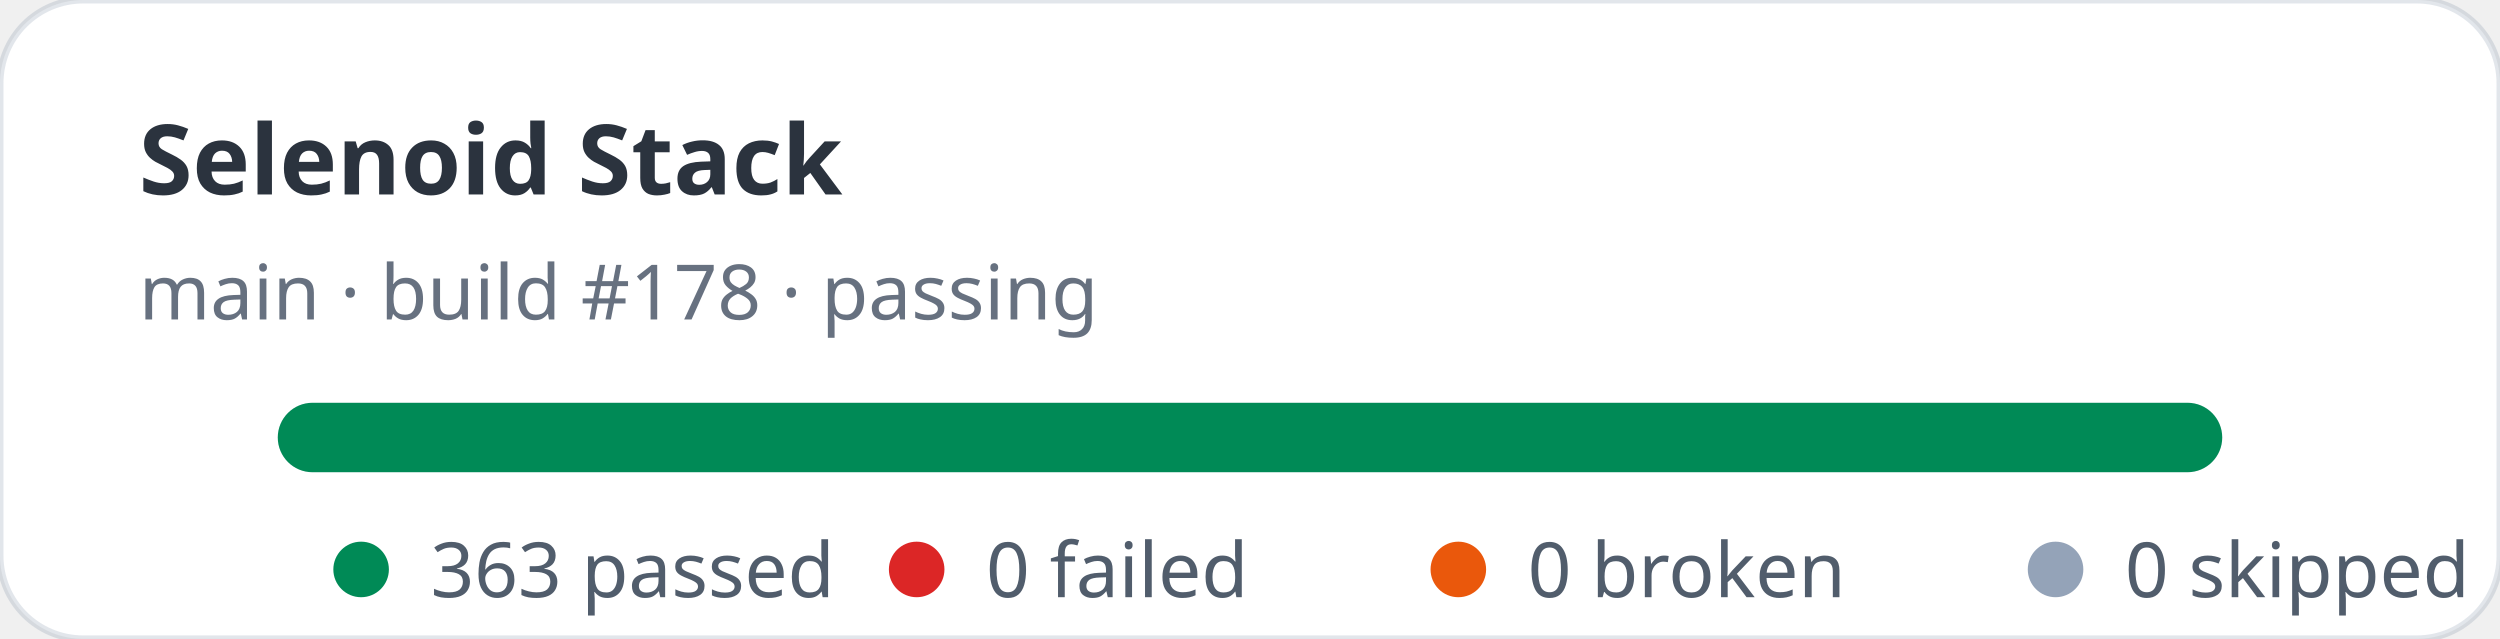
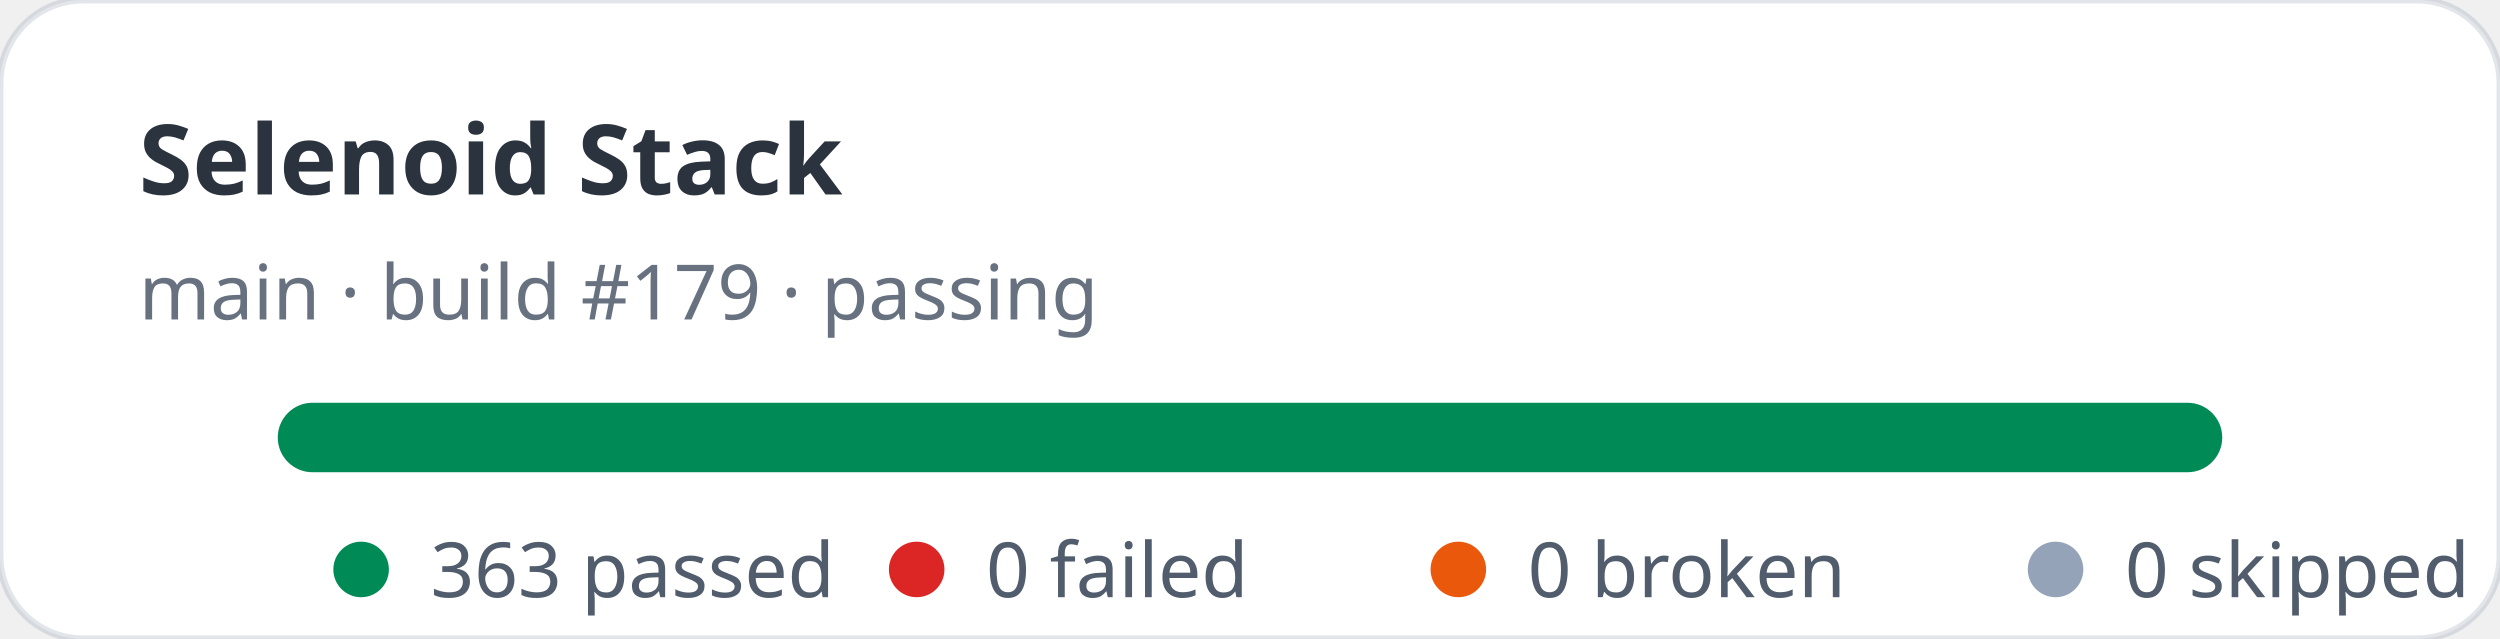
<svg xmlns="http://www.w3.org/2000/svg" width="360" height="92" viewBox="0 0 360 92" role="img" aria-label="Selenoid Stack stats: 363 passed, 0 failed">
  <rect width="360" height="92" rx="12" fill="#ffffff" stroke="rgba(11,48,86,0.12)" />
  <text x="20" y="28" fill="rgba(1,10,24,0.83)" font-family="ui-sans-serif,system-ui,sans-serif" font-size="14" font-weight="700">Selenoid Stack</text>
-   <text x="20" y="46" fill="rgba(2,19,44,0.6)" font-family="ui-sans-serif,system-ui,sans-serif" font-size="11">main · build #178 · passing</text>
+   <text x="20" y="46" fill="rgba(2,19,44,0.6)" font-family="ui-sans-serif,system-ui,sans-serif" font-size="11">main · build #179 · passing</text>
  <rect x="40" y="58" width="280" height="10" rx="5" fill="#e2e8f0" />
  <rect x="40" y="58" width="280" height="10" rx="5" fill="#008a56" />
  <g font-family="ui-sans-serif,system-ui,sans-serif" font-size="11" fill="rgba(1,18,40,0.68)">
    <circle cx="52" cy="82" r="4" fill="#008a56" />
    <text x="62" y="86">363 passed</text>
    <circle cx="132" cy="82" r="4" fill="#dc2626" />
    <text x="142" y="86">0 failed</text>
    <circle cx="210" cy="82" r="4" fill="#ea580c" />
    <text x="220" y="86">0 broken</text>
    <circle cx="296" cy="82" r="4" fill="#94a3b8" />
    <text x="306" y="86">0 skipped</text>
  </g>
</svg>
